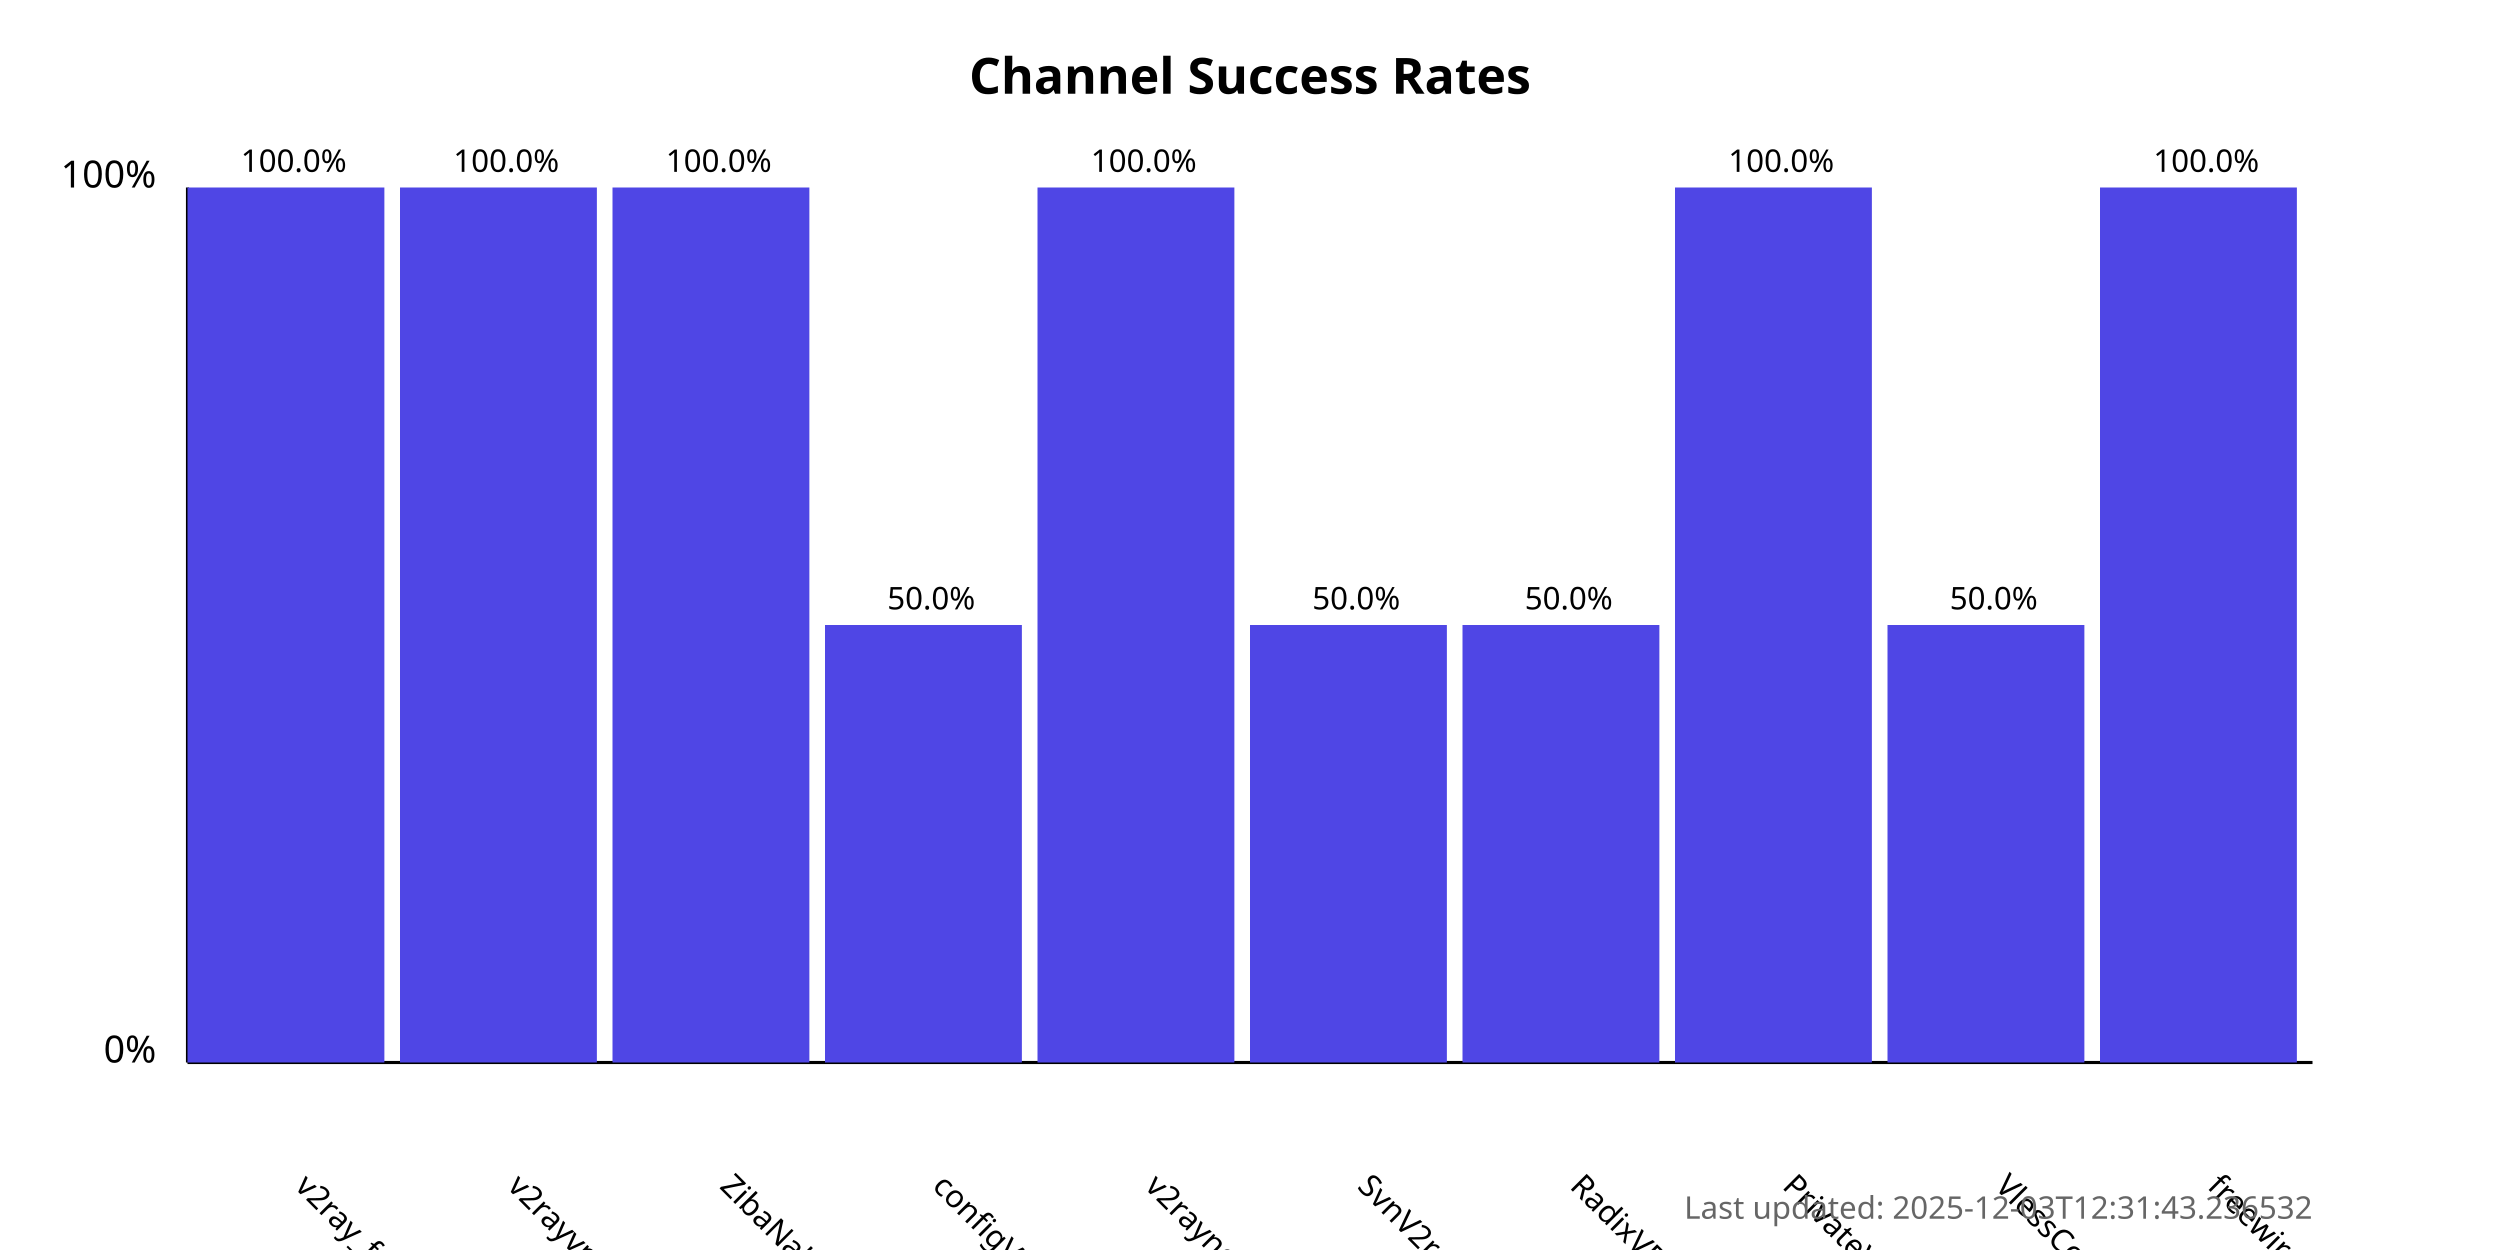
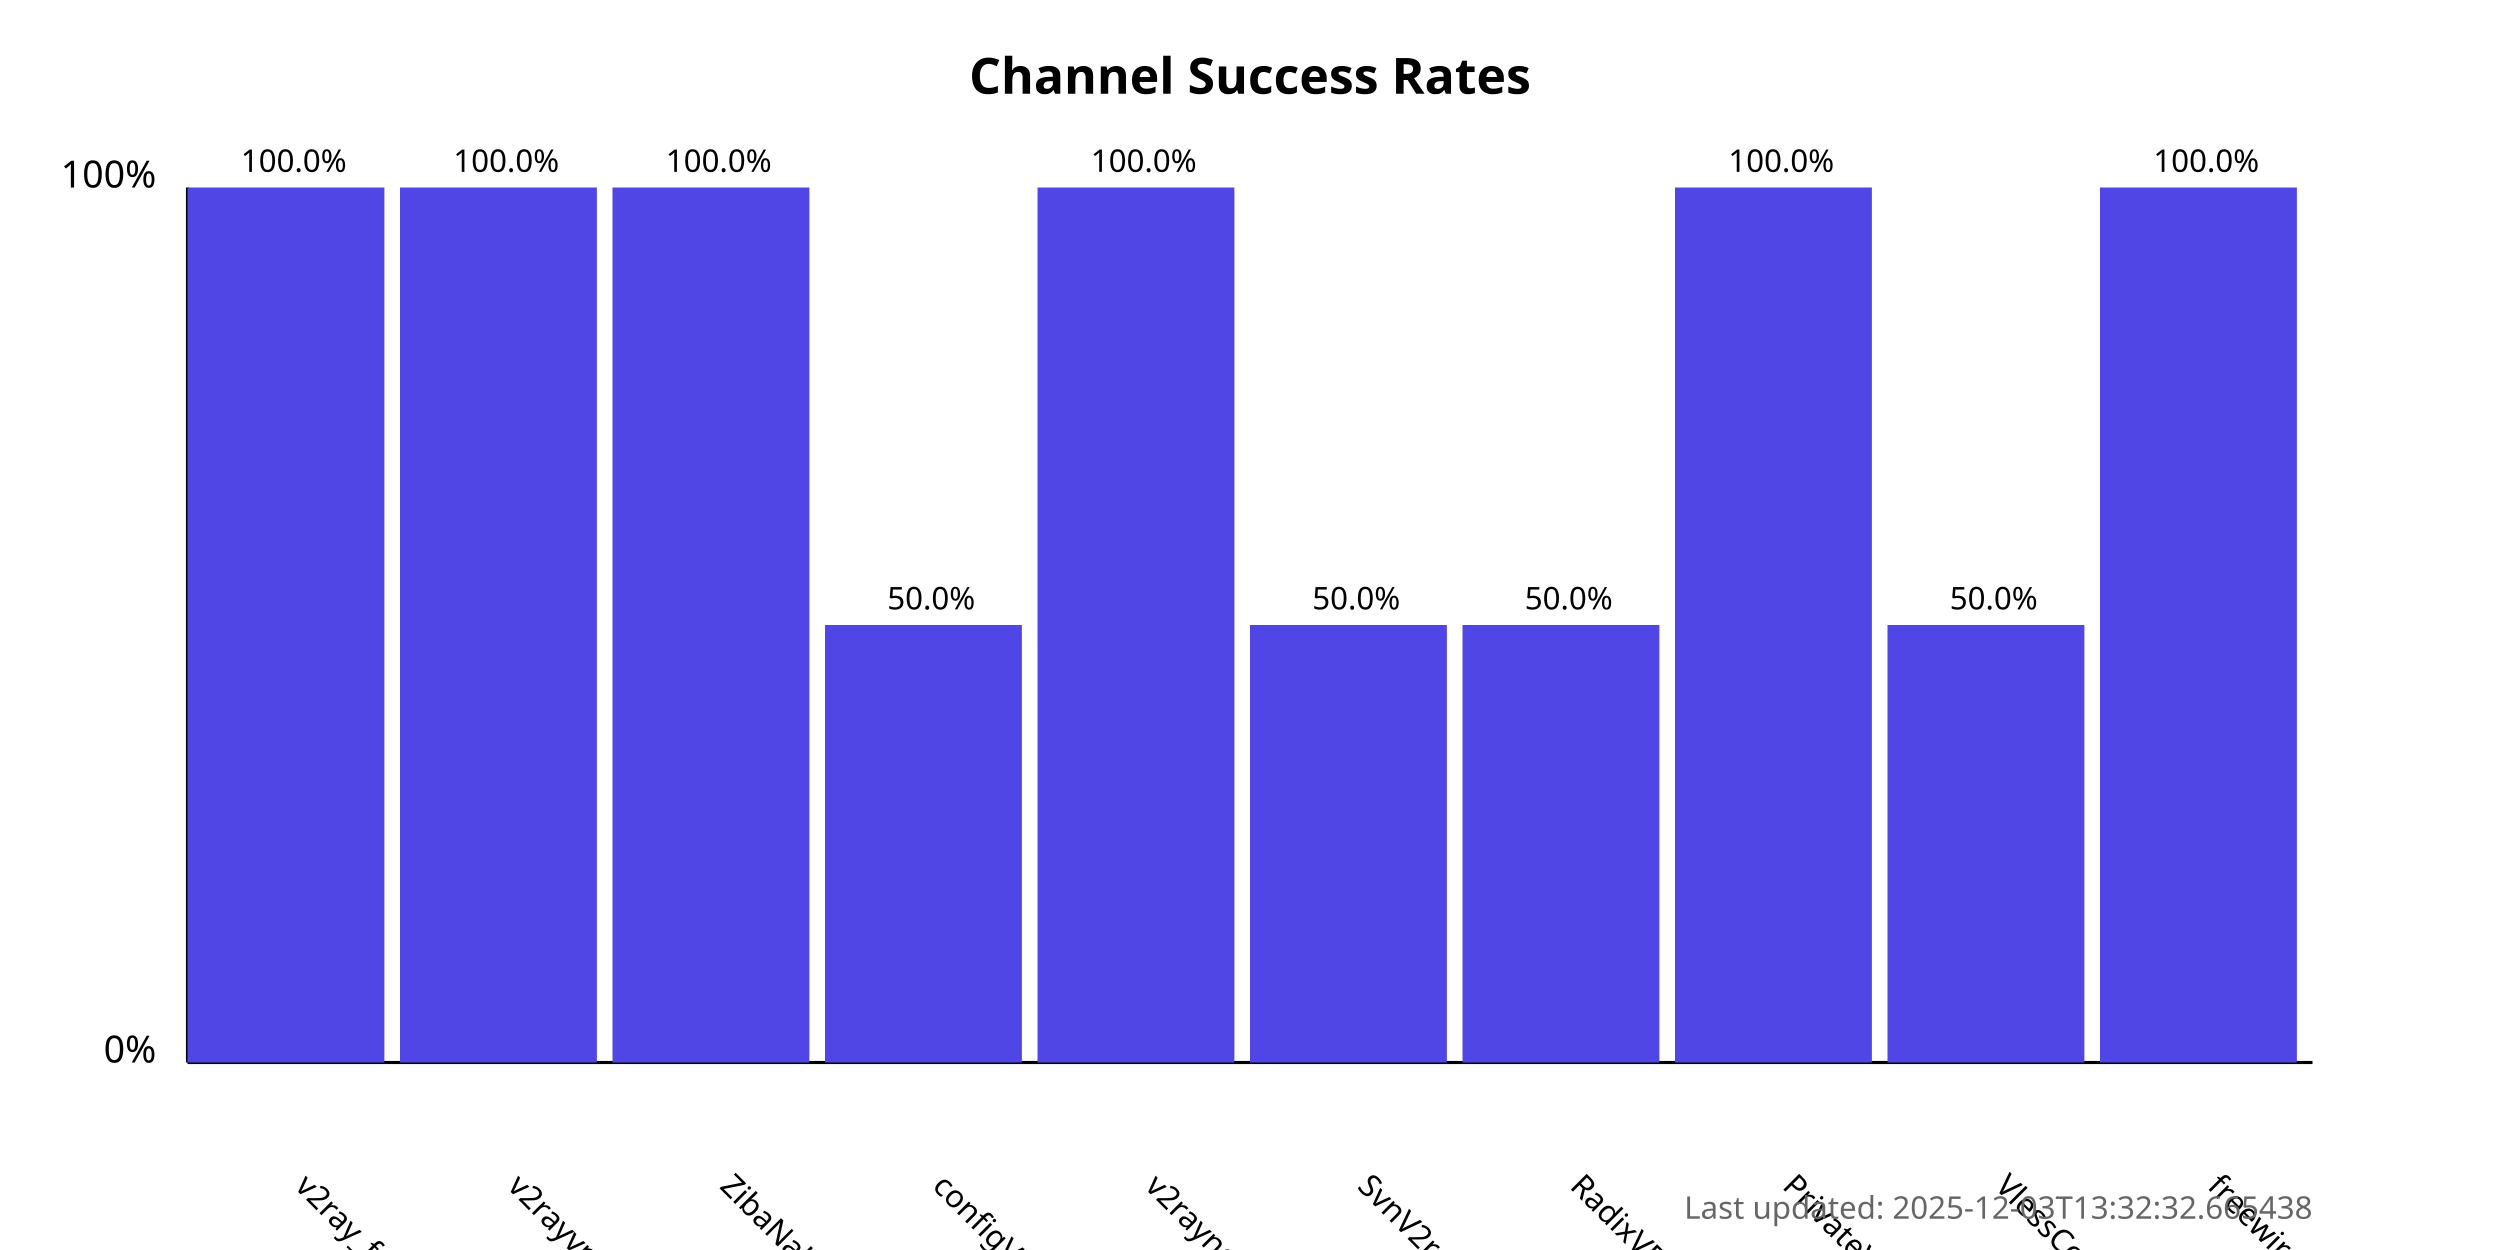
<svg xmlns="http://www.w3.org/2000/svg" width="800" height="400">
  <style>
            .chart-title { font: bold 16px sans-serif; }
            .axis-label { font: 12px sans-serif; }
            .tick-label { font: 10px sans-serif; }
            .bar { fill: #4f46e5; }
            .bar:hover { fill: #6366f1; }
            .timestamp { font: 10px sans-serif; fill: #666; }
        </style>
  <text x="400.0" y="30" text-anchor="middle" class="chart-title">
            Channel Success Rates
        </text>
  <line x1="60" y1="340" x2="60" y2="60" stroke="black" stroke-width="1" />
  <line x1="60" y1="340" x2="740" y2="340" stroke="black" stroke-width="1" />
  <text x="50" y="340" text-anchor="end" class="axis-label">0%</text>
  <text x="50" y="60" text-anchor="end" class="axis-label">100%</text>
  <g>
    <rect x="60" y="60.0" width="63.0" height="280.0" class="bar" />
    <text x="94.0" y="380" transform="rotate(45, 94.0, 380)" text-anchor="start" class="tick-label">
                v2ray_free_conf
            </text>
    <text x="94.0" y="55.0" text-anchor="middle" class="tick-label">
                100.0%
            </text>
  </g>
  <g>
    <rect x="128.0" y="60.0" width="63.0" height="280.0" class="bar" />
    <text x="162.0" y="380" transform="rotate(45, 162.0, 380)" text-anchor="start" class="tick-label">
                v2rayvpno
            </text>
    <text x="162.0" y="55.0" text-anchor="middle" class="tick-label">
                100.0%
            </text>
  </g>
  <g>
    <rect x="196.0" y="60.0" width="63.0" height="280.0" class="bar" />
    <text x="230.0" y="380" transform="rotate(45, 230.0, 380)" text-anchor="start" class="tick-label">
                ZibaNabz
            </text>
    <text x="230.0" y="55.0" text-anchor="middle" class="tick-label">
                100.0%
            </text>
  </g>
  <g>
    <rect x="264.0" y="200.0" width="63.0" height="140.0" class="bar" />
    <text x="298.0" y="380" transform="rotate(45, 298.0, 380)" text-anchor="start" class="tick-label">
                configV2rayForFree
            </text>
    <text x="298.0" y="195.0" text-anchor="middle" class="tick-label">
                50.0%
            </text>
  </g>
  <g>
    <rect x="332.0" y="60.0" width="63.0" height="280.0" class="bar" />
    <text x="366.0" y="380" transform="rotate(45, 366.0, 380)" text-anchor="start" class="tick-label">
                v2rayngvpn
            </text>
    <text x="366.0" y="55.0" text-anchor="middle" class="tick-label">
                100.0%
            </text>
  </g>
  <g>
    <rect x="400.0" y="200.0" width="63.0" height="140.0" class="bar" />
    <text x="434.0" y="380" transform="rotate(45, 434.0, 380)" text-anchor="start" class="tick-label">
                SvnV2ray
            </text>
    <text x="434.0" y="195.0" text-anchor="middle" class="tick-label">
                50.0%
            </text>
  </g>
  <g>
    <rect x="468.0" y="200.0" width="63.0" height="140.0" class="bar" />
    <text x="502.0" y="380" transform="rotate(45, 502.0, 380)" text-anchor="start" class="tick-label">
                RadixVPN
            </text>
    <text x="502.0" y="195.0" text-anchor="middle" class="tick-label">
                50.0%
            </text>
  </g>
  <g>
    <rect x="536.0" y="60.0" width="63.0" height="280.0" class="bar" />
    <text x="570.0" y="380" transform="rotate(45, 570.0, 380)" text-anchor="start" class="tick-label">
                PrivateVPNs
            </text>
    <text x="570.0" y="55.0" text-anchor="middle" class="tick-label">
                100.0%
            </text>
  </g>
  <g>
    <rect x="604.0" y="200.0" width="63.0" height="140.0" class="bar" />
    <text x="638.0" y="380" transform="rotate(45, 638.0, 380)" text-anchor="start" class="tick-label">
                VlessConfig
            </text>
    <text x="638.0" y="195.0" text-anchor="middle" class="tick-label">
                50.0%
            </text>
  </g>
  <g>
    <rect x="672.0" y="60.0" width="63.0" height="280.0" class="bar" />
    <text x="706.0" y="380" transform="rotate(45, 706.0, 380)" text-anchor="start" class="tick-label">
                freewireguard
            </text>
    <text x="706.0" y="55.0" text-anchor="middle" class="tick-label">
                100.0%
            </text>
  </g>
  <text x="740" y="390" text-anchor="end" class="timestamp">
-             Last updated: 2025-12-03T12:31:43.236532
+             Last updated: 2025-12-03T13:32:32.665438
        </text>
</svg>
